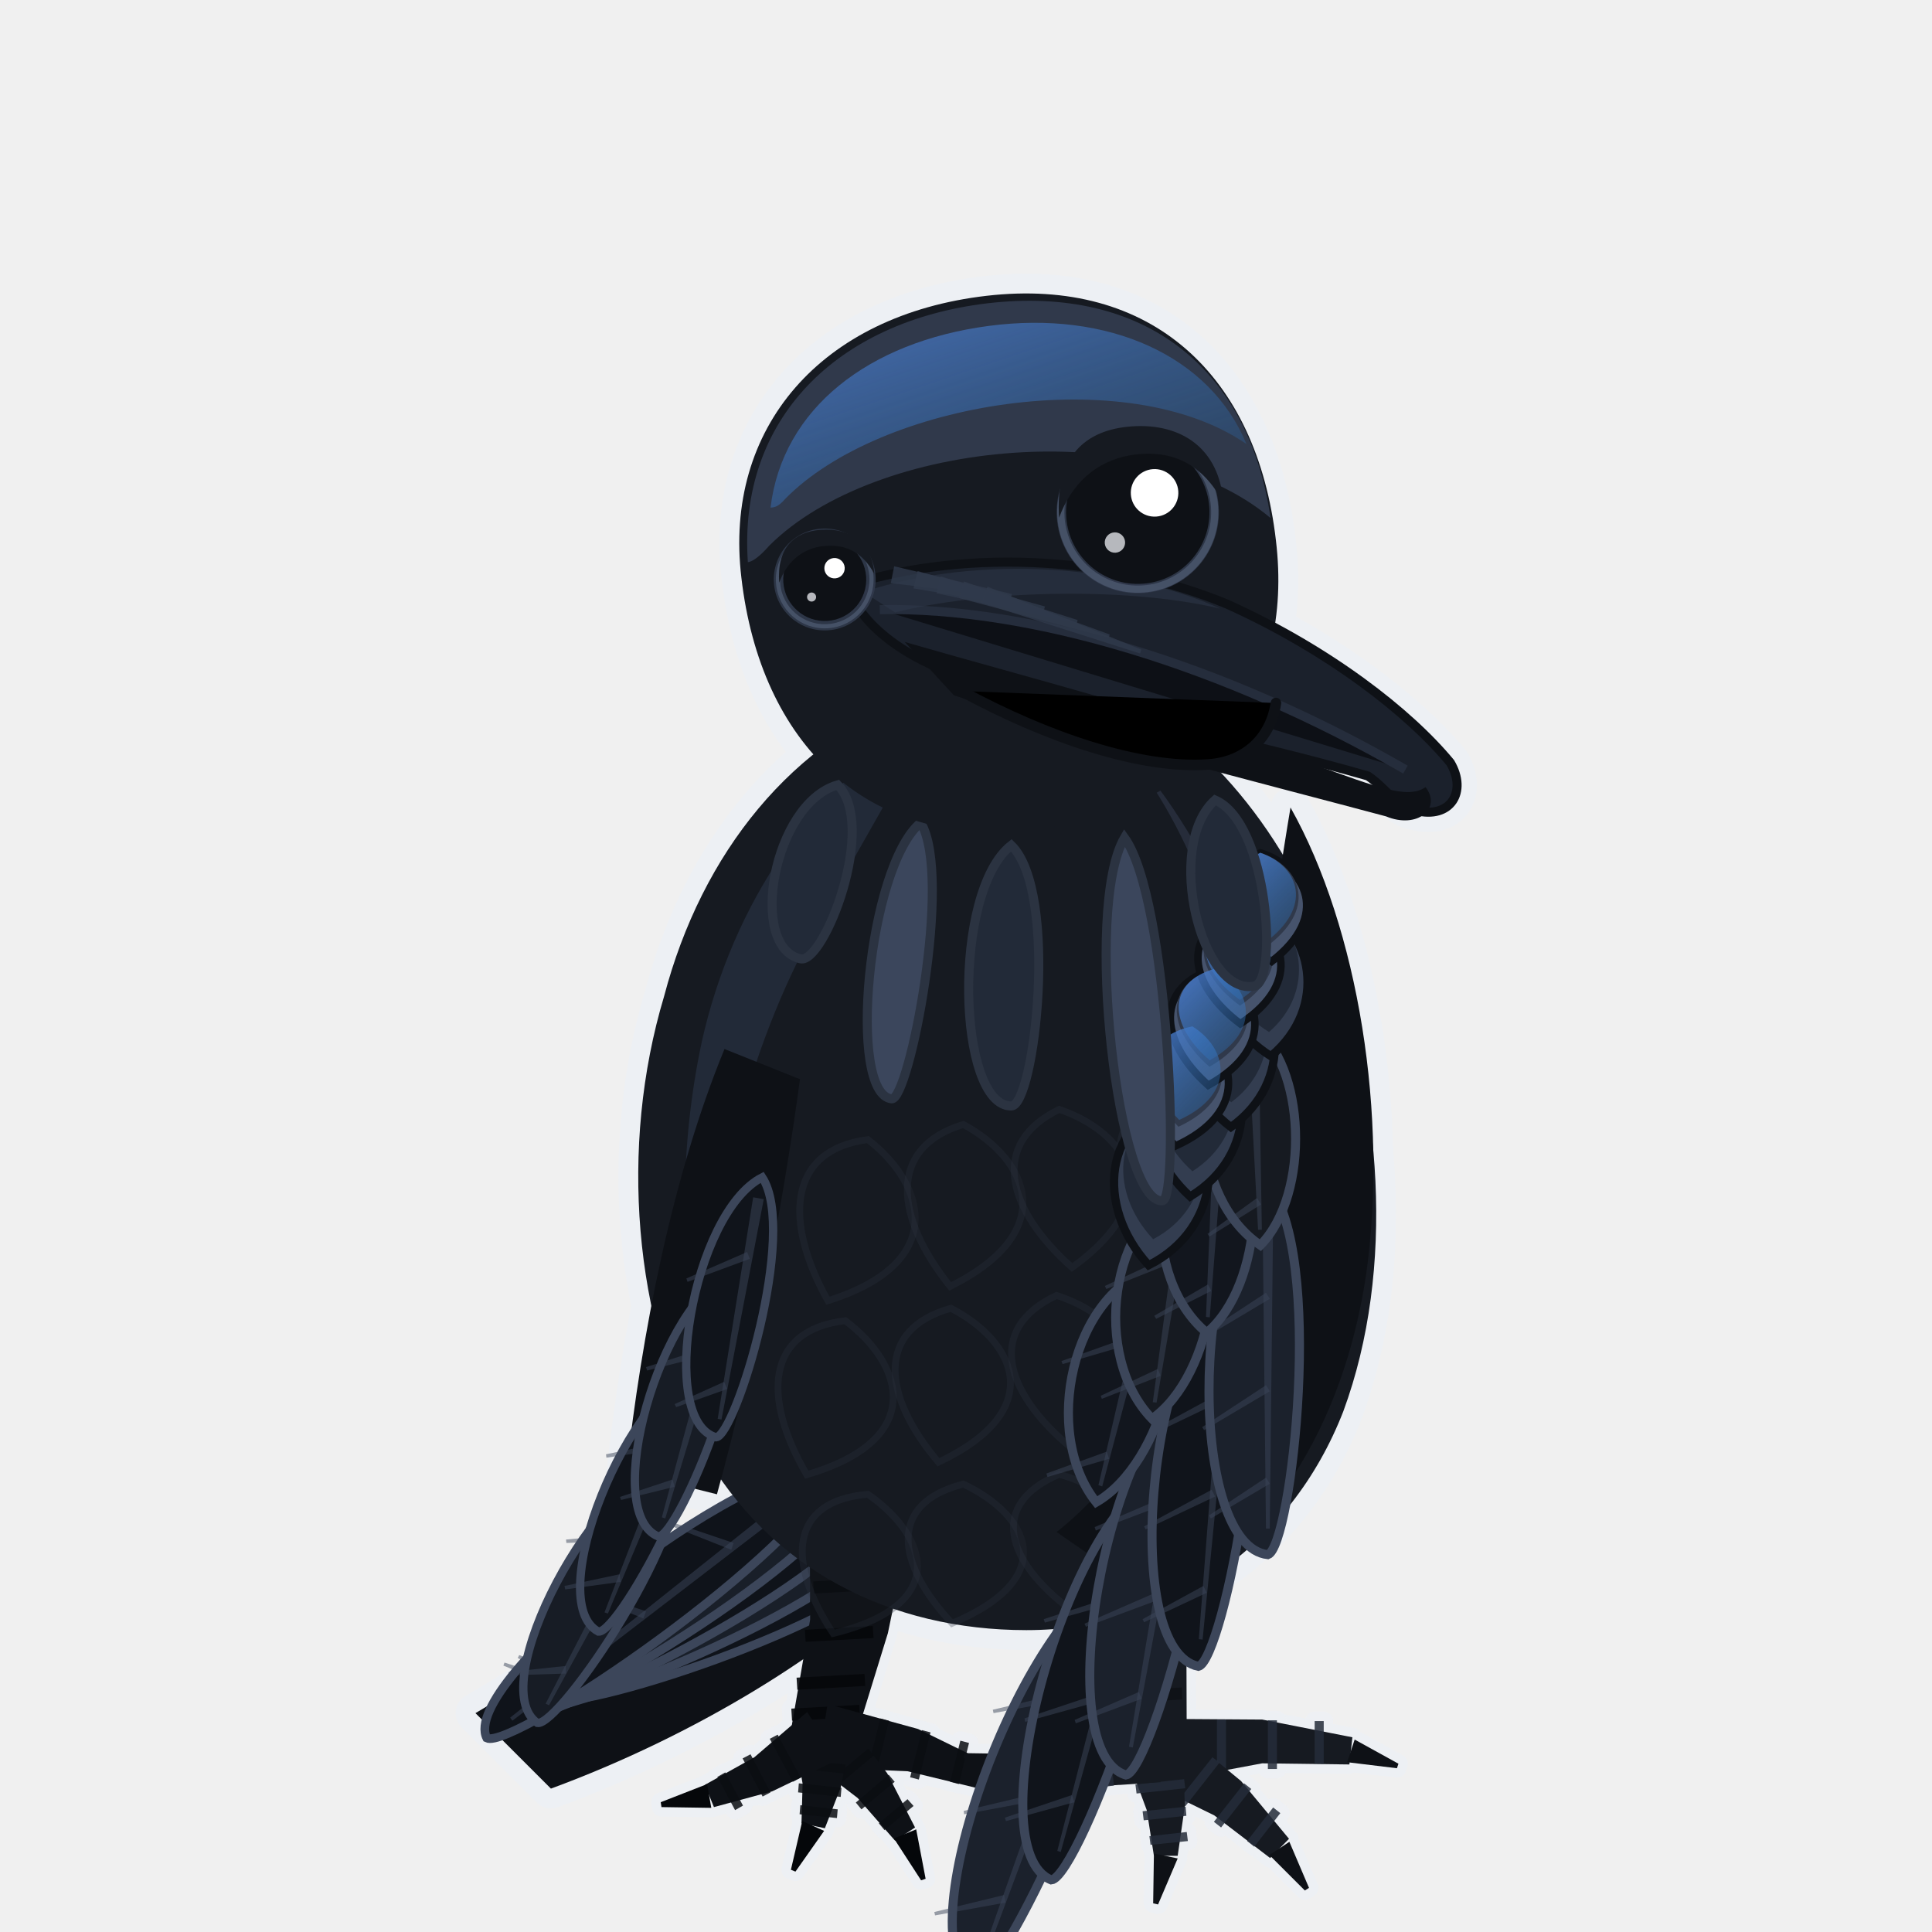
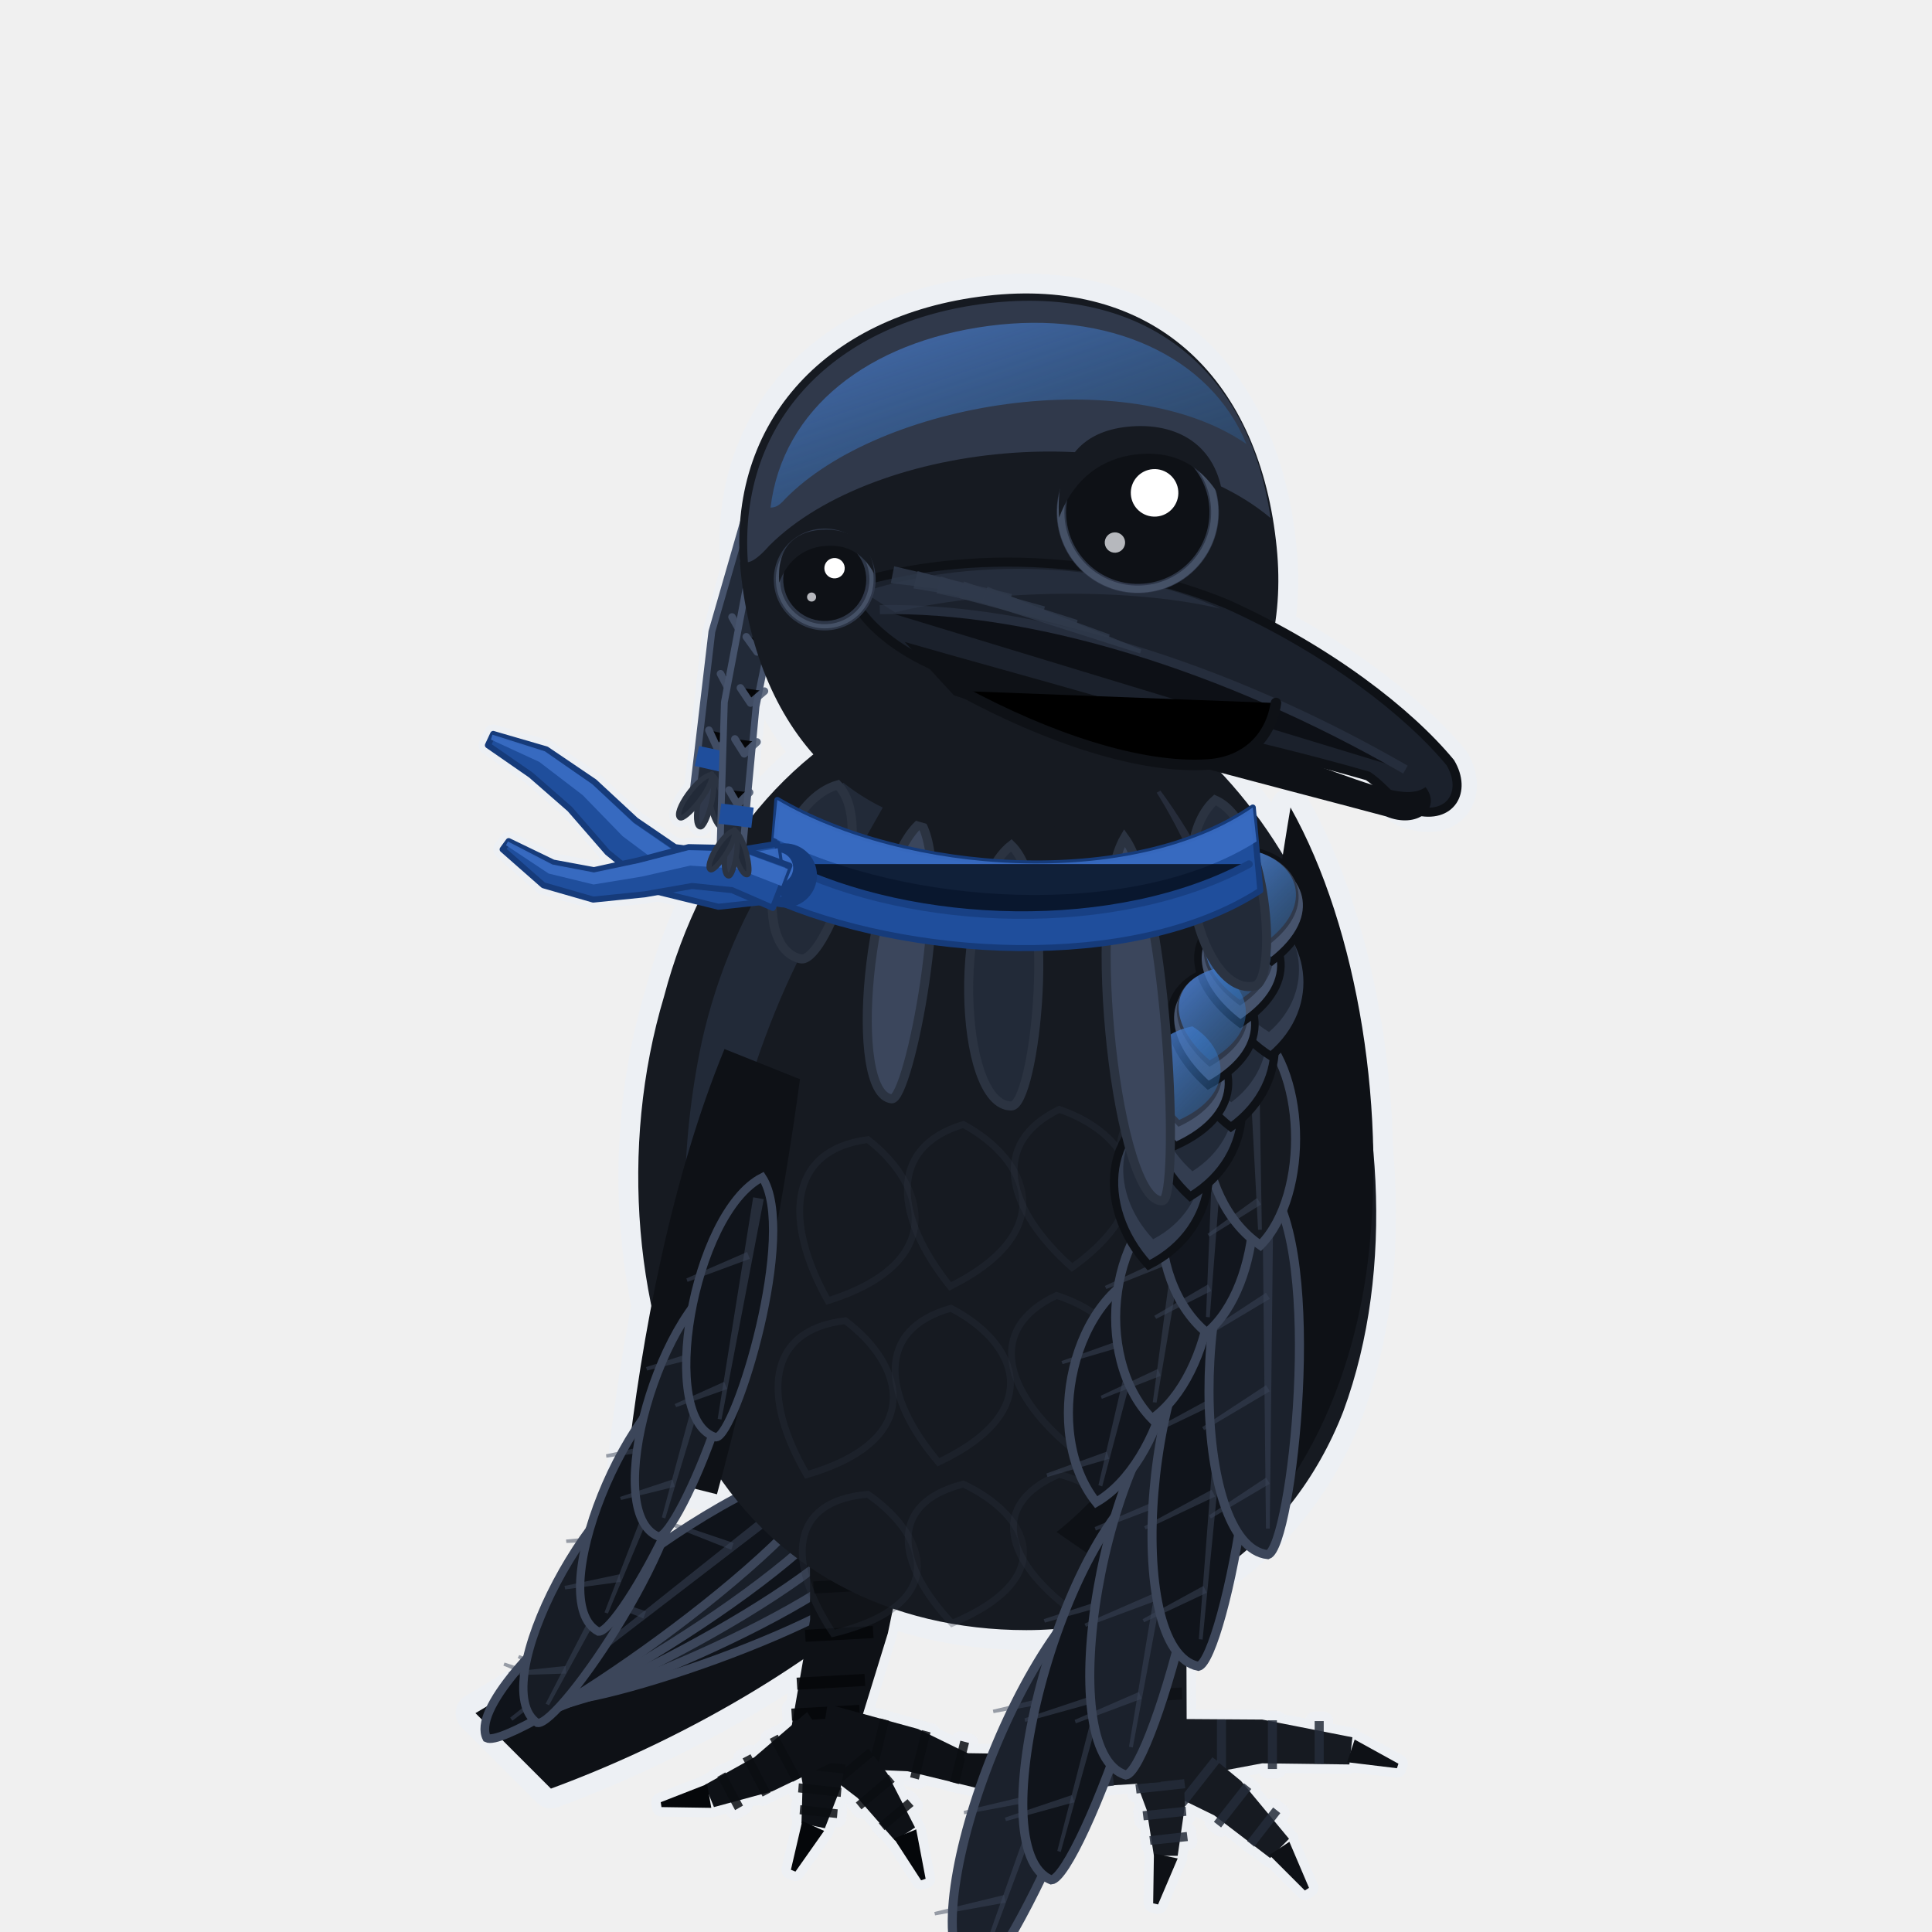
- <svg xmlns="http://www.w3.org/2000/svg" viewBox="0 0 512 512" width="512" height="512" class="mascot" role="img" aria-label="The raven turned toward the reader">
+ <svg xmlns="http://www.w3.org/2000/svg" viewBox="0 0 512 512" width="512" height="512" class="mascot" role="img" aria-label="Revali turned toward the reader">
  <defs>
    <linearGradient id="sheen" x1="0.1" y1="0" x2="0.85" y2="1">
      <stop offset="0" stop-color="#4C7FD3" />
      <stop offset="1" stop-color="#2A6FB5" stop-opacity="0.35" />
    </linearGradient>
  </defs>
  <style>
@media (prefers-reduced-motion:no-preference){
.mascot .m-body,.mascot .m-head,.mascot .m-eye,.mascot .m-wing,.mascot .m-tail,
.mascot .m-leg-lift,.mascot .m-prop,.mascot .m-zz,.mascot .m-bulb,
.mascot .m-chick,.mascot .m-layer,.mascot .m-tick,
.mascot .m-flap{transform-box:fill-box}
.mascot .m-body{transform-origin:256px 470px;animation:mascot-breathe 4.2s ease-in-out -1.1s infinite}
.mascot .m-head{transform-origin:300px 200px;animation:mascot-look 9s ease-in-out -3.4s infinite}
.mascot .m-eye{transform-origin:362px 150px;animation:mascot-blink 5.4s linear -2.3s infinite}
.mascot .m-tail{transform-origin:170px 356px;animation:mascot-tailset 11s ease-in-out -5s infinite}
.mascot .m-leg-lift{transform-origin:276px 392px;animation:mascot-foot 7.6s ease-in-out -4.6s infinite}
@keyframes mascot-breathe{0%,100%{transform:scaleY(1)}50%{transform:scaleY(1.013)}}
@keyframes mascot-look{0%,15%{transform:rotate(-1.9deg)}30%,44%{transform:rotate(.5deg)}
58%,80%{transform:rotate(2.2deg)}93%,100%{transform:rotate(-1.9deg)}}
@keyframes mascot-blink{0%,96.8%{transform:scaleY(1)}98.2%{transform:scaleY(.08)}99.6%,100%{transform:scaleY(1)}}
@keyframes mascot-sway{0%,100%{transform:rotate(-1.8deg)}50%{transform:rotate(1.8deg)}}
@keyframes mascot-tailset{0%,100%{transform:rotate(0)}50%{transform:rotate(1.4deg)}}
@keyframes mascot-foot{0%,40%{transform:rotate(0) translateY(0)}58%,72%{transform:rotate(-2.5deg) translateY(-5px)}90%,100%{transform:rotate(0) translateY(0)}}
.mascot.wave .m-wing{transform-origin:296px 240px;animation:mascot-wave-wing 1.2s ease-in-out 1 both}
.mascot.wave .m-head{animation:mascot-wave-head 1.2s cubic-bezier(.34,.09,.2,.98) 1 both}
@keyframes mascot-wave-wing{0%{transform:rotate(0)}22%{transform:rotate(-13deg)}52%{transform:rotate(9deg)}78%{transform:rotate(-6deg)}100%{transform:rotate(0)}}
@keyframes mascot-wave-front{0%{transform:rotate(0)}25%{transform:rotate(-4deg)}60%{transform:rotate(3deg)}100%{transform:rotate(0)}}
@keyframes mascot-wave-head{0%{transform:rotate(0)}18%{transform:rotate(-5deg)}46%{transform:rotate(4deg)}72%{transform:rotate(-3deg)}100%{transform:rotate(0)}}
.mascot .m-head{transform-origin:268px 214px}.mascot .m-eye{transform-origin:268px 148px}.mascot .m-tail{transform-origin:222px 400px}}
.mascot.still *{animation:none!important}
</style>
  <g class="m-body">
    <rect x="0" y="0" width="512" height="512" fill="none" />
    <g class="halo" fill="#EDF0F4" stroke="#EDF0F4" stroke-width="5" stroke-linejoin="round" stroke-linecap="round">
      <path d="M214.6 400.6L214.7 429.2L209.7 458L226.3 462L235.3 432.8L241.4 403.4Z" fill="#0E1116" />
      <path d="M215.7 422.3L233.7 421.3L233.5 418.1L215.5 419.1Z" fill="#05070A" opacity="0.9" />
      <path d="M213.5 435.1L231.5 434.1L231.3 430.9L213.3 431.9Z" fill="#05070A" opacity="0.9" />
      <path d="M211.3 447.8L229.3 446.8L229.1 443.6L211.1 444.6Z" fill="#05070A" opacity="0.9" />
      <path d="M209.9 456L227.9 455L227.7 451.8L209.7 452.8Z" fill="#05070A" opacity="0.9" />
      <path d="M216.7 468.4L240.5 469.4L259.5 474L261.9 467.3L243.3 458.2L219.3 451.6Z" fill="#0E1116" />
      <path d="M232.1 470.3L235.6 456L233.3 455.4L229.7 469.7Z" fill="#0A0D12" opacity="0.85" />
      <path d="M243.5 471.6L246.6 459.1L244.3 458.5L241.2 471Z" fill="#0A0D12" opacity="0.85" />
      <path d="M254.1 472.8L256.8 461.9L254.5 461.3L251.8 472.2Z" fill="#0A0D12" opacity="0.85" />
      <path d="M259 473.4L271.4 478.1L272.1 477L262.4 467.9Z" fill="#05070A" />
      <path d="M212.7 465.3L227.3 476.5L237.2 487.8L242.5 484.3L235.1 469.9L223.3 454.7Z" fill="#0E1116" />
      <path d="M221.7 473.5L231.6 465.2L230.1 463.4L220.1 471.7Z" fill="#0A0D12" opacity="0.85" />
      <path d="M228.3 479.5L237.1 472.2L235.5 470.3L226.8 477.7Z" fill="#0A0D12" opacity="0.85" />
      <path d="M234.4 485L242.1 478.6L240.5 476.8L232.9 483.2Z" fill="#0A0D12" opacity="0.85" />
      <path d="M236.9 487.2L244.1 498.3L245.3 497.9L242.8 484.8Z" fill="#05070A" />
      <path d="M210.5 459.9L212.7 472.7L212.4 483.2L218.6 484.5L222.8 473.7L225.5 460.1Z" fill="#0E1116" />
      <path d="M211 468.7L223.9 470L224.1 467.6L211.3 466.3Z" fill="#0A0D12" opacity="0.85" />
      <path d="M211.5 475L222.8 476.2L223 473.8L211.7 472.6Z" fill="#0A0D12" opacity="0.85" />
      <path d="M211.9 480.8L221.8 481.8L222 479.5L212.1 478.4Z" fill="#0A0D12" opacity="0.85" />
      <path d="M212.6 482.6L209.6 495.5L210.8 496L218.4 485.2Z" fill="#05070A" />
      <path d="M213.9 453.7L199.9 465.7L186.8 473L189.2 478.9L204.7 474.7L222.1 466.3Z" fill="#0E1116" />
      <path d="M204 460.8L210.1 472.2L212.2 471.1L206.1 459.7Z" fill="#0A0D12" opacity="0.85" />
      <path d="M196.8 466L202.1 476.1L204.2 475L198.9 464.9Z" fill="#0A0D12" opacity="0.85" />
      <path d="M190.1 470.9L194.8 479.7L196.9 478.5L192.2 469.7Z" fill="#0A0D12" opacity="0.85" />
      <path d="M187.4 472.8L175.1 477.6L175.3 478.9L188.5 479.1Z" fill="#05070A" />
      <path d="M284.8 406.6L293.6 435.4L297.5 464.6L314.5 463.4L314.4 432.6L311.2 401.4Z" fill="#161A21" />
      <path d="M291.8 425L309.8 424L309.6 420.8L291.6 421.8Z" fill="#0E1116" opacity="0.9" />
      <path d="M293.6 438.2L311.6 437.2L311.4 434L293.4 435Z" fill="#0E1116" opacity="0.9" />
      <path d="M295.3 451.4L313.3 450.4L313.2 447.2L295.2 448.2Z" fill="#0E1116" opacity="0.9" />
      <path d="M296.4 459.8L314.4 458.8L314.3 455.6L296.3 456.6Z" fill="#0E1116" opacity="0.9" />
      <path d="M306.7 472.5L334.5 467.3L357.6 467.6L358.4 460.4L334.5 455.7L305.3 455.5Z" fill="#161A21" />
      <path d="M324.9 470.4L324.9 455.7L322.5 455.7L322.5 470.4Z" fill="#242C3A" opacity="0.85" />
      <path d="M338.4 468.8L338.4 455.9L336 455.9L336 468.8Z" fill="#242C3A" opacity="0.85" />
      <path d="M350.8 467.4L350.8 456.1L348.4 456.1L348.4 467.4Z" fill="#242C3A" opacity="0.85" />
      <path d="M357 467L370.2 468.6L370.6 467.4L359 461Z" fill="#0E1116" />
      <path d="M301.4 471.1L321.8 481.1L336.6 492.4L341.6 487.3L328.9 472L310.6 456.9Z" fill="#161A21" />
      <path d="M314.1 478.7L323.2 467.1L321.3 465.7L312.2 477.2Z" fill="#242C3A" opacity="0.85" />
      <path d="M323.6 484.3L331.6 474.1L329.7 472.6L321.7 482.8Z" fill="#242C3A" opacity="0.85" />
      <path d="M332.4 489.4L339.3 480.5L337.4 479L330.5 487.9Z" fill="#242C3A" opacity="0.85" />
      <path d="M336.4 491.6L345.8 501L346.9 500.3L341.7 488.1Z" fill="#0E1116" />
      <path d="M298.6 465.4L303.9 479.7L305.8 491.8L312.1 491.8L314 478.6L313.4 462.6Z" fill="#161A21" />
      <path d="M301.2 475.3L314.1 473.9L313.8 471.5L300.9 472.9Z" fill="#242C3A" opacity="0.85" />
      <path d="M303.1 482.4L314.4 481.2L314.2 478.8L302.8 480Z" fill="#242C3A" opacity="0.85" />
      <path d="M304.9 488.9L314.8 487.9L314.5 485.5L304.6 486.6Z" fill="#242C3A" opacity="0.85" />
      <path d="M305.8 491.2L305.6 504.4L306.9 504.7L312.1 492.5Z" fill="#0E1116" />
      <path d="M304.4 455.7L284.9 462.2L268.2 464.4L268.2 471.5L286.1 473.7L307.6 472.3Z" fill="#161A21" />
      <path d="M291.3 458.8L292.8 473.5L295.2 473.2L293.7 458.6Z" fill="#242C3A" opacity="0.85" />
      <path d="M281.6 461.3L283 474.1L285.3 473.9L284 461Z" fill="#242C3A" opacity="0.85" />
      <path d="M272.7 463.5L273.9 474.7L276.3 474.5L275.1 463.3Z" fill="#242C3A" opacity="0.85" />
      <path d="M268.9 464.8L255.6 464.6L255.4 465.9L267.5 471.1Z" fill="#0E1116" />
+       <path d="M206 223.6L190.7 226.1L178.9 224.5L168.5 217.4L157.5 207.2L144.8 198.6L130.7 194.5L129.3 197.5L140.7 205.4L151 214.4L161 225.9L173.7 236.2L190.4 240.3L208 238.4Z" />
+       <path d="M209.2 229.4L196.5 224.8L182.5 224.5L169.2 228L157.4 230.6L146.6 228.6L134.8 222.9L133.2 225.1L144 234.6L157.2 238.4L170.9 237L183.4 234.8L194 235.9L204.8 240.6Z" />
+       <g transform="rotate(-4 300 200)">
+         <path d="M207.1 116.2L191.2 159.7L182.6 205.2L189.4 206.8L200.7 162.5L216.9 119.8Z" />
+         <path d="M188.5 197.5C186 200.4 188.1 211.9 190.4 211.6C191.9 211.4 191.4 199.7 188.5 197.5Z" />
+         <path d="M188.5 197.5C185.1 199.2 182.3 210.5 184.5 211.1C186 211.6 190.2 200.7 188.5 197.5Z" />
+         <path d="M188.5 197.5C184.7 197.6 177.5 206.8 179.3 208.3C180.5 209.3 188.8 201.1 188.5 197.5Z" />
+         <path d="M203.7 138.8L193.2 178.6L189.1 219.6L194.9 220.4L201.5 180.3L212.3 141.2Z" />
+         <path d="M193.5 212.7C191.6 215.4 194.2 225 196.1 224.6C197.4 224.3 196.1 214.4 193.5 212.7Z" />
+         <path d="M193.5 212.7C190.6 214.4 189.1 224.2 191.1 224.6C192.4 224.9 195.2 215.3 193.5 212.7Z" />
+         <path d="M193.5 212.7C190.2 213.1 184.8 221.5 186.4 222.6C187.5 223.4 194 215.8 193.5 212.7Z" />
+       </g>
    </g>
    <g class="halo" fill="#EDF0F4" stroke="#EDF0F4" stroke-width="10.5" stroke-linejoin="round" stroke-linecap="round">
      <path d="M228 384C200 406 160 434 126 454L146 474C184 460 220 438 242 416Z" />
      <path d="M244 184C210 196 186 226 176 264C164 304 168 350 186 384C204 416 236 432 272 432C310 432 342 410 356 374C370 336 366 290 352 252C340 218 316 192 292 182Z" />
      <path d="M342 214C360 246 368 296 362 338C356 378 336 410 306 424L280 406C308 384 328 338 332 292C336 250 340 226 342 214Z" />
      <path d="M192 278C178 312 170 354 166 390L190 396C200 360 208 316 212 286Z" />
      <g transform="rotate(-4 300 200)">
        <path d="M200 146C198 106 226 78 270 76C314 74 340 102 342 146C344 186 320 216 272 218C228 220 202 190 200 146Z" />
        <path d="M228 150C262 142 300 148 328 162C354 176 374 194 384 208C388 216 383 223 374 220C369 219 367 214 362 210C332 199 292 188 264 179C242 172 230 160 228 150Z" />
      </g>
      <path d="M222 208C204.8 213 198.2 251.1 212.2 254.1C218.3 255.4 232.7 218.9 222 208Z" />
      <path d="M244 218C229.9 229.8 224.5 290 236.3 291.2C240.9 291.7 252.6 232.2 244 218Z" />
      <path d="M268 224C252.2 236.4 253.7 293.1 268 293.1C274.2 293.1 280.7 236.4 268 224Z" />
      <path d="M298 222C287.1 240.7 296.3 319.4 308.1 318.2C312.7 317.7 309.8 238.3 298 222Z" />
      <path d="M322 212C308.4 224.2 318.5 264.3 332.5 261.3C338.6 260 336.3 218.2 322 212Z" />
    </g>
    <g class="m-tail">
      <rect x="0" y="0" width="512" height="512" fill="none" />
      <path d="M228 384C200 406 160 434 126 454L146 474C184 460 220 438 242 416Z" fill="#0E1116" />
      <path d="M240 412C216.9 403.9 142.2 435 145.4 450.2C150.3 454.9 227.6 430.3 240 412Z" fill="#0F131A" stroke="#3C465A" stroke-width="2.3" />
      <path d="M231.9 413.8L151.9 447.1L152.2 448L233 416.4Z" fill="#3C465A" opacity="0.5" />
      <path d="M212.2 422.7L197.8 412.9L197.3 413.6L211 424.3Z" fill="#3C465A" opacity="0.5" />
      <path d="M188.6 432.2L175.5 423.4L175 424.1L187.4 433.8Z" fill="#3C465A" opacity="0.5" />
      <path d="M164.9 441.8L153.2 433.9L152.7 434.6L163.8 443.4Z" fill="#3C465A" opacity="0.5" />
      <path d="M235.5 406C211.1 399.6 136 437.3 140.2 452.5C145.6 456.9 223.8 425.6 235.5 406Z" fill="#191F29" stroke="#3C465A" stroke-width="2.3" />
      <path d="M227.3 408.5L146.7 448.8L147.1 449.7L228.5 411Z" fill="#3C465A" opacity="0.5" />
      <path d="M207.4 419.1L192.2 410.2L191.7 411L206.4 420.8Z" fill="#3C465A" opacity="0.5" />
      <path d="M183.6 430.7L169.8 422.7L169.3 423.5L182.6 432.4Z" fill="#3C465A" opacity="0.5" />
      <path d="M159.8 442.3L147.4 435.2L146.9 436L158.8 444Z" fill="#3C465A" opacity="0.5" />
      <path d="M231 400C205.5 395.4 130.5 439.9 135.7 455C141.5 459.1 220.2 420.9 231 400Z" fill="#0F131A" stroke="#3C465A" stroke-width="2.3" />
      <path d="M222.7 403.2L142.2 450.7L142.7 451.6L224.1 405.6Z" fill="#3C465A" opacity="0.5" />
      <path d="M202.9 415.6L186.8 407.7L186.4 408.5L202 417.4Z" fill="#3C465A" opacity="0.5" />
      <path d="M179.1 429.4L164.5 422.2L164.1 423L178.1 431.1Z" fill="#3C465A" opacity="0.5" />
      <path d="M155.3 443.1L142.2 436.8L141.7 437.6L154.3 444.9Z" fill="#3C465A" opacity="0.5" />
      <path d="M226.5 394C200 391.4 125.6 442.8 132 457.7C138.2 461.5 216.7 416.2 226.5 394Z" fill="#191F29" stroke="#3C465A" stroke-width="2.3" />
      <path d="M218.2 397.9L138.3 452.9L138.9 453.7L219.7 400.3Z" fill="#3C465A" opacity="0.5" />
      <path d="M198.6 412.2L181.7 405.3L181.3 406.1L197.7 414Z" fill="#3C465A" opacity="0.5" />
      <path d="M174.9 428.1L159.6 421.9L159.3 422.8L174.1 430Z" fill="#3C465A" opacity="0.5" />
      <path d="M151.3 444.1L137.6 438.6L137.2 439.4L150.5 445.9Z" fill="#3C465A" opacity="0.5" />
      <path d="M222 388C194.7 387.5 121.6 446 129 460.6C135.7 464 213.4 411.5 222 388Z" fill="#0F131A" stroke="#3C465A" stroke-width="2.3" />
      <path d="M213.7 392.7L135.2 455.2L135.8 456L215.4 394.9Z" fill="#3C465A" opacity="0.5" />
      <path d="M194.4 408.9L176.9 403L176.6 403.9L193.8 410.7Z" fill="#3C465A" opacity="0.5" />
      <path d="M171.2 427L155.3 421.8L155 422.7L170.5 428.9Z" fill="#3C465A" opacity="0.5" />
      <path d="M148 445.2L133.7 440.6L133.4 441.4L147.3 447.1Z" fill="#3C465A" opacity="0.5" />
    </g>
    <path d="M214.6 400.6L214.7 429.2L209.7 458L226.3 462L235.3 432.8L241.4 403.4Z" fill="#0E1116" />
    <path d="M215.7 422.3L233.7 421.3L233.5 418.1L215.5 419.1Z" fill="#05070A" opacity="0.9" />
    <path d="M213.5 435.1L231.5 434.1L231.3 430.9L213.3 431.9Z" fill="#05070A" opacity="0.9" />
    <path d="M211.3 447.8L229.3 446.8L229.1 443.6L211.1 444.6Z" fill="#05070A" opacity="0.9" />
    <path d="M209.9 456L227.9 455L227.7 451.8L209.7 452.8Z" fill="#05070A" opacity="0.9" />
    <path d="M216.7 468.4L240.5 469.4L259.5 474L261.9 467.3L243.3 458.2L219.3 451.6Z" fill="#0E1116" />
    <path d="M232.1 470.3L235.6 456L233.3 455.4L229.7 469.7Z" fill="#0A0D12" opacity="0.85" />
    <path d="M243.5 471.6L246.6 459.1L244.3 458.5L241.2 471Z" fill="#0A0D12" opacity="0.85" />
    <path d="M254.1 472.8L256.8 461.9L254.5 461.3L251.8 472.2Z" fill="#0A0D12" opacity="0.85" />
    <path d="M259 473.4L271.4 478.1L272.1 477L262.4 467.9Z" fill="#05070A" />
    <path d="M212.7 465.3L227.3 476.5L237.2 487.8L242.5 484.3L235.1 469.9L223.3 454.7Z" fill="#0E1116" />
    <path d="M221.7 473.5L231.6 465.2L230.1 463.4L220.1 471.7Z" fill="#0A0D12" opacity="0.85" />
    <path d="M228.3 479.5L237.1 472.2L235.5 470.3L226.8 477.7Z" fill="#0A0D12" opacity="0.85" />
    <path d="M234.4 485L242.1 478.6L240.5 476.8L232.9 483.2Z" fill="#0A0D12" opacity="0.85" />
    <path d="M236.9 487.2L244.1 498.3L245.3 497.9L242.8 484.8Z" fill="#05070A" />
    <path d="M210.5 459.9L212.7 472.7L212.4 483.2L218.6 484.5L222.8 473.7L225.5 460.1Z" fill="#0E1116" />
    <path d="M211 468.7L223.9 470L224.1 467.6L211.3 466.3Z" fill="#0A0D12" opacity="0.85" />
    <path d="M211.5 475L222.8 476.2L223 473.8L211.7 472.6Z" fill="#0A0D12" opacity="0.85" />
    <path d="M211.9 480.8L221.8 481.8L222 479.5L212.1 478.4Z" fill="#0A0D12" opacity="0.85" />
    <path d="M212.6 482.6L209.6 495.5L210.8 496L218.4 485.2Z" fill="#05070A" />
    <path d="M213.9 453.7L199.9 465.7L186.8 473L189.2 478.9L204.7 474.7L222.1 466.3Z" fill="#0E1116" />
    <path d="M204 460.8L210.1 472.2L212.2 471.1L206.1 459.7Z" fill="#0A0D12" opacity="0.85" />
    <path d="M196.8 466L202.1 476.1L204.2 475L198.9 464.9Z" fill="#0A0D12" opacity="0.85" />
    <path d="M190.1 470.9L194.8 479.7L196.9 478.5L192.2 469.7Z" fill="#0A0D12" opacity="0.85" />
    <path d="M187.4 472.8L175.1 477.6L175.3 478.9L188.5 479.1Z" fill="#05070A" />
    <path d="M284.8 406.6L293.6 435.4L297.5 464.6L314.5 463.4L314.4 432.6L311.2 401.4Z" fill="#161A21" />
    <path d="M291.8 425L309.8 424L309.6 420.8L291.6 421.8Z" fill="#0E1116" opacity="0.9" />
    <path d="M293.6 438.2L311.6 437.2L311.4 434L293.4 435Z" fill="#0E1116" opacity="0.9" />
    <path d="M295.3 451.4L313.3 450.4L313.2 447.2L295.2 448.2Z" fill="#0E1116" opacity="0.9" />
    <path d="M296.4 459.8L314.4 458.8L314.3 455.6L296.3 456.6Z" fill="#0E1116" opacity="0.9" />
    <path d="M306.7 472.5L334.5 467.3L357.6 467.6L358.4 460.4L334.5 455.7L305.3 455.5Z" fill="#161A21" />
    <path d="M324.9 470.4L324.9 455.7L322.5 455.7L322.5 470.4Z" fill="#242C3A" opacity="0.85" />
    <path d="M338.4 468.8L338.4 455.9L336 455.9L336 468.8Z" fill="#242C3A" opacity="0.85" />
    <path d="M350.8 467.4L350.8 456.1L348.4 456.1L348.4 467.4Z" fill="#242C3A" opacity="0.85" />
    <path d="M357 467L370.2 468.6L370.6 467.4L359 461Z" fill="#0E1116" />
    <path d="M301.4 471.1L321.8 481.1L336.6 492.4L341.6 487.3L328.9 472L310.6 456.9Z" fill="#161A21" />
    <path d="M314.1 478.7L323.2 467.1L321.3 465.7L312.2 477.2Z" fill="#242C3A" opacity="0.85" />
    <path d="M323.6 484.3L331.6 474.1L329.7 472.6L321.7 482.8Z" fill="#242C3A" opacity="0.85" />
    <path d="M332.4 489.4L339.3 480.5L337.4 479L330.5 487.9Z" fill="#242C3A" opacity="0.85" />
    <path d="M336.4 491.6L345.8 501L346.9 500.3L341.7 488.1Z" fill="#0E1116" />
    <path d="M298.6 465.4L303.9 479.7L305.8 491.8L312.1 491.8L314 478.6L313.4 462.6Z" fill="#161A21" />
    <path d="M301.2 475.3L314.1 473.9L313.8 471.5L300.9 472.9Z" fill="#242C3A" opacity="0.85" />
    <path d="M303.1 482.4L314.4 481.2L314.2 478.8L302.8 480Z" fill="#242C3A" opacity="0.85" />
    <path d="M304.9 488.9L314.8 487.9L314.5 485.5L304.6 486.6Z" fill="#242C3A" opacity="0.85" />
    <path d="M305.8 491.2L305.6 504.4L306.9 504.7L312.1 492.5Z" fill="#0E1116" />
    <path d="M304.4 455.7L284.9 462.2L268.2 464.4L268.2 471.5L286.1 473.7L307.6 472.3Z" fill="#161A21" />
    <path d="M291.3 458.8L292.8 473.5L295.2 473.2L293.7 458.6Z" fill="#242C3A" opacity="0.85" />
    <path d="M281.6 461.3L283 474.1L285.3 473.9L284 461Z" fill="#242C3A" opacity="0.85" />
    <path d="M272.7 463.5L273.9 474.7L276.3 474.5L275.1 463.3Z" fill="#242C3A" opacity="0.85" />
    <path d="M268.9 464.8L255.6 464.6L255.4 465.9L267.5 471.1Z" fill="#0E1116" />
    <path d="M244 184C210 196 186 226 176 264C164 304 168 350 186 384C204 416 236 432 272 432C310 432 342 410 356 374C370 336 366 290 352 252C340 218 316 192 292 182Z" fill="#161A21" />
    <path d="M246 192C216 206 194 240 186 276C180 304 180 334 186 358C188 320 198 278 216 246C228 224 240 204 246 192Z" fill="#222A38" />
    <path d="M296 196C320 220 338 262 342 306C346 348 340 384 322 406C332 374 336 334 332 294C328 250 314 216 296 196Z" fill="#30394B" opacity="0.6" />
    <path d="M230 302C208.7 304.8 207.7 323.8 219.4 344.7C251.3 334.7 245.5 314 230 302Z" fill="#161A21" stroke="#2B3341" stroke-width="1.8" opacity="0.3" />
    <path d="M255.3 298C235.1 304.1 237.1 322.6 251.8 340.9C281.3 326.2 272.3 307.2 255.3 298Z" fill="#161A21" stroke="#2B3341" stroke-width="1.8" opacity="0.3" />
    <path d="M280.7 294C262 303.1 266.9 320.6 284.1 335.9C310.3 317 298.6 300.1 280.7 294Z" fill="#161A21" stroke="#2B3341" stroke-width="1.8" opacity="0.3" />
    <path d="M306 290C289.3 301.8 296.9 317.8 315.9 329.8C338.4 307.5 324.4 293 306 290Z" fill="#161A21" stroke="#2B3341" stroke-width="1.8" opacity="0.3" />
    <path d="M224 350C202.8 352.5 202 370.6 213.8 390.8C245.6 381.5 239.6 361.7 224 350Z" fill="#161A21" stroke="#2B3341" stroke-width="1.8" opacity="0.3" />
    <path d="M252 346.7C231.8 352.4 233.9 370 248.7 387.5C278 373.6 269 355.5 252 346.7Z" fill="#161A21" stroke="#2B3341" stroke-width="1.8" opacity="0.3" />
    <path d="M280 343.3C261.3 352.1 266.2 368.7 283.3 383.2C309.5 365.2 297.9 349.1 280 343.3Z" fill="#161A21" stroke="#2B3341" stroke-width="1.8" opacity="0.3" />
    <path d="M308 340C291.3 351.4 298.6 366.6 317.4 377.8C340.1 356.3 326.3 342.7 308 340Z" fill="#161A21" stroke="#2B3341" stroke-width="1.8" opacity="0.3" />
    <path d="M230 396C208.9 397.8 208.5 414.3 220.8 432.9C252.2 425.2 245.8 407 230 396Z" fill="#161A21" stroke="#2B3341" stroke-width="1.8" opacity="0.3" />
    <path d="M255.3 393.3C235.2 398.4 237.4 414.3 252.3 430.2C281.5 417.9 272.4 401.4 255.3 393.3Z" fill="#161A21" stroke="#2B3341" stroke-width="1.8" opacity="0.3" />
    <path d="M280.7 390.7C261.9 398.7 266.6 413.6 283.6 426.5C310 410.1 298.5 395.7 280.7 390.7Z" fill="#161A21" stroke="#2B3341" stroke-width="1.8" opacity="0.3" />
    <path d="M306 388C289.1 398.7 296 412.3 314.5 422C337.5 401.9 324.1 390 306 388Z" fill="#161A21" stroke="#2B3341" stroke-width="1.8" opacity="0.3" />
    <g class="m-wing">
      <rect x="0" y="0" width="512" height="512" fill="none" />
      <path d="M192 278C178 312 170 354 166 390L190 396C200 360 208 316 212 286Z" fill="#0E1116" />
      <path d="M180 386C157.7 390.5 128.2 447 142.4 456.6C148.2 457.7 184.5 404.7 180 386Z" fill="#171C25" stroke="#3C465A" stroke-width="2.2" />
      <path d="M175.8 391L144.6 451.5L145.5 451.9L178.2 392.3Z" fill="#3C465A" opacity="0.5" />
      <path d="M168.7 406.2L150 408L150.1 408.9L168.8 408.2Z" fill="#3C465A" opacity="0.5" />
      <path d="M149.9 441.5L134.8 443.1L134.8 444L150 443.5Z" fill="#3C465A" opacity="0.5" />
      <path d="M187.3 361.3C166.2 367.7 143.6 424.5 158.6 432.4C164.3 432.8 193.8 378.8 187.3 361.3Z" fill="#10141B" stroke="#3C465A" stroke-width="2.2" />
      <path d="M183.7 366.5L160.2 427.3L161.1 427.6L186.3 367.5Z" fill="#3C465A" opacity="0.5" />
      <path d="M178.5 381.7L160.6 385.4L160.7 386.3L178.9 383.6Z" fill="#3C465A" opacity="0.5" />
      <path d="M164.2 417.2L149.6 420.3L149.8 421.2L164.5 419.2Z" fill="#3C465A" opacity="0.5" />
      <path d="M194.7 336.7C174.8 344.7 159 401 174.5 407.2C179.9 407 202.8 352.7 194.7 336.7Z" fill="#171C25" stroke="#3C465A" stroke-width="2.2" />
      <path d="M191.7 341.9L175.4 402.1L176.3 402.4L194.4 342.7Z" fill="#3C465A" opacity="0.5" />
      <path d="M188.3 356.9L171.2 362.3L171.5 363.2L188.9 358.8Z" fill="#3C465A" opacity="0.5" />
      <path d="M178.2 392.1L164.3 396.7L164.6 397.5L178.8 394Z" fill="#3C465A" opacity="0.5" />
      <path d="M202 312C183.5 321.5 174.1 376.6 189.8 380.9C195 380.3 211.5 326.5 202 312Z" fill="#10141B" stroke="#3C465A" stroke-width="2.2" />
      <path d="M199.6 317.3L190.2 376L191.2 376.2L202.4 317.8Z" fill="#3C465A" opacity="0.5" />
      <path d="M198 331.8L181.9 338.8L182.2 339.7L198.7 333.6Z" fill="#3C465A" opacity="0.5" />
      <path d="M191.9 366.2L178.8 372.1L179.2 372.9L192.7 368.1Z" fill="#3C465A" opacity="0.5" />
      <path d="M342 214C360 246 368 296 362 338C356 378 336 410 306 424L280 406C308 384 328 338 332 292C336 250 340 226 342 214Z" fill="#0E1116" />
      <path d="M298 416C270.2 428.1 239.1 515.2 258.3 525C265.8 524.9 305.9 441.1 298 416Z" fill="#1B212C" stroke="#3C465A" stroke-width="2.4" />
      <path d="M293.5 424.2L260.6 517.2L261.6 517.5L296.1 425.2Z" fill="#3C465A" opacity="0.5" />
      <path d="M285.9 447.7L263.1 453.1L263.3 454L286.3 449.7Z" fill="#3C465A" opacity="0.5" />
      <path d="M276 475L255.4 479.9L255.5 480.8L276.4 476.9Z" fill="#3C465A" opacity="0.5" />
      <path d="M266.1 502.2L247.6 506.7L247.8 507.6L266.5 504.2Z" fill="#3C465A" opacity="0.5" />
      <path d="M307.5 390.5C281.3 404.3 258.8 490.3 278.6 498.2C285.9 497.6 317.5 414 307.5 390.5Z" fill="#10141B" stroke="#3C465A" stroke-width="2.4" />
      <path d="M303.8 398.8L280.2 490.5L281.1 490.8L306.5 399.5Z" fill="#3C465A" opacity="0.5" />
      <path d="M298.6 421.9L276.6 429.1L276.9 430L299.1 423.8Z" fill="#3C465A" opacity="0.5" />
      <path d="M291.3 448.8L271.5 455.4L271.7 456.3L291.9 450.7Z" fill="#3C465A" opacity="0.5" />
      <path d="M284.1 475.7L266.3 481.7L266.6 482.6L284.7 477.6Z" fill="#3C465A" opacity="0.5" />
      <path d="M317 365C292.5 380.2 278.2 464.4 298.4 470.4C305.4 469.2 329 386.7 317 365Z" fill="#1B212C" stroke="#3C465A" stroke-width="2.4" />
      <path d="M314.1 373.2L299.2 462.9L300.2 463.1L316.9 373.7Z" fill="#3C465A" opacity="0.5" />
      <path d="M311.1 395.7L290.1 404.7L290.4 405.6L311.8 397.5Z" fill="#3C465A" opacity="0.5" />
      <path d="M306.4 422L287.4 430.3L287.8 431.1L307.2 423.9Z" fill="#3C465A" opacity="0.5" />
      <path d="M301.8 448.4L284.8 455.8L285.1 456.7L302.5 450.2Z" fill="#3C465A" opacity="0.5" />
      <path d="M326.5 339.5C303.7 356 297.1 437.5 317.6 441.6C324.3 439.9 340.2 359.2 326.5 339.5Z" fill="#10141B" stroke="#3C465A" stroke-width="2.4" />
      <path d="M324.4 347.5L317.7 434.4L318.7 434.5L327.2 347.8Z" fill="#3C465A" opacity="0.5" />
      <path d="M323.4 369.2L303.5 380L303.9 380.8L324.3 371Z" fill="#3C465A" opacity="0.5" />
      <path d="M321.1 394.8L303.2 404.5L303.6 405.3L322 396.6Z" fill="#3C465A" opacity="0.5" />
      <path d="M318.9 420.3L302.8 429.1L303.2 429.9L319.8 422.1Z" fill="#3C465A" opacity="0.5" />
      <path d="M336 314C315 331.6 315.4 409.8 336 412C342.4 409.8 351.1 331.6 336 314Z" fill="#1B212C" stroke="#3C465A" stroke-width="2.4" />
      <path d="M334.6 321.8L335.5 405.1L336.5 405.1L337.4 321.8Z" fill="#3C465A" opacity="0.5" />
      <path d="M335.5 342.6L316.9 354.8L317.4 355.6L336.5 344.2Z" fill="#3C465A" opacity="0.5" />
      <path d="M335.5 367.1L318.6 378.2L319.1 379L336.5 368.7Z" fill="#3C465A" opacity="0.5" />
      <path d="M335.5 391.6L320.4 401.6L320.9 402.4L336.5 393.2Z" fill="#3C465A" opacity="0.5" />
      <path d="M306 336C284.2 342.4 275.8 379.6 290.5 398.1C308.5 387.7 317.4 350.7 306 336Z" fill="#12161E" stroke="#3C465A" stroke-width="2.4" />
      <path d="M303.4 340.6L291.1 393.6L292.1 393.9L306.1 341.3Z" fill="#3C465A" opacity="0.5" />
      <path d="M301 353.7L281.3 360.7L281.6 361.5L301.7 355.6Z" fill="#3C465A" opacity="0.5" />
      <path d="M293.3 384.7L277.3 390.5L277.6 391.4L293.9 386.6Z" fill="#3C465A" opacity="0.5" />
      <path d="M314.7 314.7C293.9 322.8 289.2 359.4 305.3 376C321.8 364.4 327.1 327.9 314.7 314.7Z" fill="#161A21" stroke="#3C465A" stroke-width="2.4" />
      <path d="M312.5 319.4L305.5 371.6L306.5 371.7L315.3 319.8Z" fill="#3C465A" opacity="0.5" />
      <path d="M311.5 332.1L292.8 340.8L293.2 341.6L312.3 334Z" fill="#3C465A" opacity="0.5" />
      <path d="M306.8 362.8L291.7 369.9L292 370.7L307.6 364.6Z" fill="#3C465A" opacity="0.5" />
      <path d="M323.3 293.3C303.8 303 302.4 338.7 319.8 353.2C334.8 340.6 336.7 304.9 323.3 293.3Z" fill="#12161E" stroke="#3C465A" stroke-width="2.4" />
      <path d="M321.7 298L319.6 349L320.6 349.1L324.5 298.2Z" fill="#3C465A" opacity="0.5" />
      <path d="M321.8 310.4L304.4 320.6L304.8 321.4L322.8 312.2Z" fill="#3C465A" opacity="0.5" />
      <path d="M320.1 340.4L305.9 348.7L306.4 349.5L321 342.1Z" fill="#3C465A" opacity="0.5" />
      <path d="M332 272C313.8 283.1 315.6 317.5 334 330C347.4 316.4 346.1 282 332 272Z" fill="#161A21" stroke="#3C465A" stroke-width="2.4" />
      <path d="M330.8 276.7L333.4 325.9L334.4 325.9L333.6 276.6Z" fill="#3C465A" opacity="0.5" />
      <path d="M332 288.6L315.9 300.1L316.4 300.8L333.2 290.2Z" fill="#3C465A" opacity="0.5" />
      <path d="M333.1 317.5L320 327L320.5 327.7L334.2 319.2Z" fill="#3C465A" opacity="0.5" />
      <path d="M312 292C292.7 296.6 289.9 319.5 304.4 335.3C323.9 325.5 324.5 302.2 312 292Z" fill="#333D50" stroke="#0E1116" stroke-width="2.2" />
      <path d="M312 292C295.6 295.9 293 315 305.6 328.4C321.5 320.1 322.3 300.6 312 292Z" fill="#222A38" />
      <path d="M319.3 274.7C300.8 280.7 300 303 315.4 317.1C333.6 306.1 332.4 283.6 319.3 274.7Z" fill="#333D50" stroke="#0E1116" stroke-width="2.2" />
      <path d="M319.3 274.7C303.6 279.7 302.6 298.4 316 310.4C330.9 301 330.1 282.1 319.3 274.7Z" fill="#222A38" />
      <path d="M326.7 257.3C309 264.6 309.9 286.2 326.2 298.7C343.1 286.6 340.1 264.9 326.7 257.3Z" fill="#333D50" stroke="#0E1116" stroke-width="2.2" />
      <path d="M326.7 257.3C311.7 263.4 312.1 281.6 326.3 292.1C340 281.9 337.7 263.7 326.7 257.3Z" fill="#222A38" />
      <path d="M334 240C317.3 248.4 319.9 269.2 336.8 279.9C352.3 266.9 347.7 246.3 334 240Z" fill="#333D50" stroke="#0E1116" stroke-width="2.2" />
      <path d="M334 240C319.8 247.1 321.7 264.5 336.3 273.5C348.9 262.6 345.3 245.3 334 240Z" fill="#222A38" />
      <path d="M316 272C299.6 275.5 299 290.3 311.5 303.7C331.2 294.8 327.8 279.5 316 272Z" fill="#46536C" stroke="#0E1116" stroke-width="2" />
      <path d="M316 272C302.1 274.9 301.4 287.3 312.3 298.6C328.5 291.1 325.8 278.3 316 272Z" fill="#30394B" />
      <path d="M322 256.7C306.2 261.3 306.8 275.7 320.2 287.6C338.6 277.5 334.1 263 322 256.7Z" fill="#46536C" stroke="#0E1116" stroke-width="2" />
      <path d="M322 256.7C308.6 260.6 308.9 272.6 320.5 282.7C335.6 274.2 332 261.9 322 256.7Z" fill="#30394B" />
      <path d="M328 241.3C313 247.1 314.7 260.8 328.7 271.3C345.8 260.1 340.2 246.5 328 241.3Z" fill="#46536C" stroke="#0E1116" stroke-width="2" />
      <path d="M328 241.3C315.3 246.2 316.5 257.7 328.6 266.5C342.6 257.1 338.1 245.6 328 241.3Z" fill="#30394B" />
      <path d="M334 226C319.8 232.7 322.5 245.9 337 254.8C352.7 242.7 346.3 230 334 226Z" fill="#46536C" stroke="#0E1116" stroke-width="2" />
      <path d="M334 226C322 231.7 324.1 242.7 336.5 250.2C349.4 240.1 344.2 229.3 334 226Z" fill="#30394B" />
      <path d="M316 272C302.7 274.7 302 286.2 312.5 296.8C327.8 289.8 325.3 277.8 316 272Z" fill="url(#sheen)" opacity="0.85" />
      <path d="M322 256.7C309.3 260.3 309.5 271.5 320.6 281C334.8 273 331.4 261.6 322 256.7Z" fill="url(#sheen)" opacity="0.85" />
      <path d="M328 241.3C316 245.9 317.1 256.7 328.6 265C341.6 256.2 337.5 245.4 328 241.3Z" fill="url(#sheen)" opacity="0.85" />
      <path d="M334 226C322.7 231.4 324.6 241.8 336.4 248.9C348.3 239.3 343.5 229.2 334 226Z" fill="url(#sheen)" opacity="0.85" />
    </g>
    <path d="M222 208C204.8 213 198.2 251.1 212.2 254.1C218.3 255.4 232.7 218.9 222 208Z" fill="#222A38" stroke="#2B3341" stroke-width="2.4" />
    <path d="M244 218C229.9 229.8 224.5 290 236.3 291.2C240.9 291.7 252.6 232.2 244 218Z" fill="#3B465C" stroke="#2B3341" stroke-width="2.4" />
    <path d="M268 224C252.2 236.4 253.7 293.1 268 293.1C274.2 293.1 280.7 236.4 268 224Z" fill="#222A38" stroke="#2B3341" stroke-width="2.4" />
    <path d="M298 222C287.1 240.7 296.3 319.4 308.1 318.2C312.7 317.7 309.8 238.3 298 222Z" fill="#3B465C" stroke="#2B3341" stroke-width="2.4" />
    <path d="M322 212C308.4 224.2 318.5 264.3 332.5 261.3C338.6 260 336.3 218.2 322 212Z" fill="#222A38" stroke="#2B3341" stroke-width="2.4" />
+     <path d="M206 212C240 232 300 236 332 214L334 236C300 258 240 254 204 238Z" fill="#1F4E9C" stroke="#163B7A" stroke-width="1.6" stroke-linejoin="round" />
+     <path d="M206 212C240 232 300 236 332 214L333 223C300 244 240 240 205 222Z" fill="#3A6DC4" opacity="0.9" />
+     <path d="M208 229C242 246 296 248 331 229" stroke="#163B7A" stroke-width="2" opacity="0.7" stroke-linecap="round" />
+     <circle cx="208" cy="232" r="8.5" fill="#163B7A" />
+     <circle cx="206" cy="230" r="4.2" fill="#3A6DC4" />
+     <path d="M206 223.6L190.7 226.1L178.9 224.5L168.5 217.4L157.5 207.2L144.8 198.6L130.7 194.5L129.3 197.5L140.7 205.4L151 214.4L161 225.9L173.7 236.2L190.4 240.3L208 238.4Z" fill="#1F4E9C" stroke="#163B7A" stroke-width="1.6" stroke-linejoin="round" />
+     <path d="M206.1 224.8L190.6 227.3L178.5 225.4L167.9 218.1L156.9 207.8L144.4 199.1L130.5 194.7L130.1 196L142.9 201.9L154.4 210.7L165 221.6L176.5 230.2L190.6 232.9L207 230.7Z" fill="#3A6DC4" opacity="0.9" />
+     <path d="M209.2 229.4L196.5 224.8L182.5 224.5L169.2 228L157.4 230.6L146.6 228.6L134.8 222.9L133.2 225.1L144 234.6L157.2 238.4L170.9 237L183.4 234.8L194 235.9L204.8 240.6Z" fill="#1F4E9C" stroke="#163B7A" stroke-width="1.6" stroke-linejoin="round" />
+     <path d="M208.8 230.3L196.3 225.7L182.5 225.3L169.3 228.7L157.4 231.2L146.4 229.1L134.6 223L134.1 224L145.4 231.5L157.3 234.4L170.1 232.3L182.9 229.4L195.3 230.2L207.1 234.8Z" fill="#3A6DC4" opacity="0.9" />
    <g class="m-head">
      <rect x="0" y="0" width="512" height="512" fill="none" />
      <g transform="rotate(-4 300 200)">
+         <path d="M207.1 116.2L191.2 159.7L182.6 205.2L189.4 206.8L200.7 162.5L216.9 119.8Z" fill="#222A38" stroke="#46536C" stroke-width="1.8" stroke-linejoin="round" />
+         <path d="M200.9 141.5L203.5 146.7L208.5 143.8" stroke="#46536C" stroke-width="2" opacity="0.85" stroke-linecap="round" stroke-linejoin="round" />
+         <path d="M196.8 156.2L199.2 161.3L204 158.4" stroke="#46536C" stroke-width="2" opacity="0.85" stroke-linecap="round" stroke-linejoin="round" />
+         <path d="M192.7 171L194.9 176L199.4 173" stroke="#46536C" stroke-width="2" opacity="0.85" stroke-linecap="round" stroke-linejoin="round" />
+         <path d="M188.6 185.7L190.5 190.7L194.8 187.6" stroke="#46536C" stroke-width="2" opacity="0.85" stroke-linecap="round" stroke-linejoin="round" />
+         <path d="M184.2 194.9L193.5 197.7L195.1 192.4L185.7 189.7Z" fill="#1F4E9C" />
+         <path d="M188.5 197.5C186 200.4 188.1 211.9 190.4 211.6C191.9 211.4 191.4 199.7 188.5 197.5Z" fill="#222A38" stroke="#2B3341" stroke-width="1.4" />
+         <path d="M188.5 197.5C185.1 199.2 182.3 210.5 184.5 211.1C186 211.6 190.2 200.7 188.5 197.5Z" fill="#30394B" stroke="#2B3341" stroke-width="1.4" />
+         <path d="M188.5 197.5C184.7 197.6 177.5 206.8 179.3 208.3C180.5 209.3 188.8 201.1 188.5 197.5Z" fill="#222A38" stroke="#2B3341" stroke-width="1.4" />
+         <path d="M203.7 138.8L193.2 178.6L189.1 219.6L194.9 220.4L201.5 180.3L212.3 141.2Z" fill="#222A38" stroke="#46536C" stroke-width="1.8" stroke-linejoin="round" />
+         <path d="M200.2 161.7L202.8 165.9L206.9 163.1" stroke="#46536C" stroke-width="2" opacity="0.85" stroke-linecap="round" stroke-linejoin="round" />
+         <path d="M197.7 175.1L200.1 179.3L204 176.4" stroke="#46536C" stroke-width="2" opacity="0.85" stroke-linecap="round" stroke-linejoin="round" />
+         <path d="M195.3 188.5L197.5 192.6L201.1 189.7" stroke="#46536C" stroke-width="2" opacity="0.85" stroke-linecap="round" stroke-linejoin="round" />
+         <path d="M192.8 201.9L194.8 205.9L198.2 202.9" stroke="#46536C" stroke-width="2" opacity="0.85" stroke-linecap="round" stroke-linejoin="round" />
+         <path d="M189.4 210.6L198 212.3L199 207L190.5 205.3Z" fill="#1F4E9C" />
+         <path d="M193.5 212.7C191.6 215.4 194.2 225 196.1 224.6C197.4 224.3 196.1 214.4 193.5 212.7Z" fill="#222A38" stroke="#2B3341" stroke-width="1.4" />
+         <path d="M193.5 212.7C190.6 214.4 189.1 224.2 191.1 224.6C192.4 224.9 195.2 215.3 193.5 212.7Z" fill="#30394B" stroke="#2B3341" stroke-width="1.4" />
+         <path d="M193.5 212.7C190.2 213.1 184.8 221.5 186.4 222.6C187.5 223.4 194 215.8 193.5 212.7Z" fill="#222A38" stroke="#2B3341" stroke-width="1.4" />
        <path d="M200 146C198 106 226 78 270 76C314 74 340 102 342 146C344 186 320 216 272 218C228 220 202 190 200 146Z" fill="#161A21" />
        <path d="M202 142C202 104 230 80 270 78C312 76 338 100 341 140C310 110 238 112 208 138C205 141 203 142 202 142Z" fill="#30394B" />
        <path d="M209 128C214 102 238 86 270 84C302 82 328 96 336 120C306 96 240 102 213 126C211 128 210 128 209 128Z" fill="url(#sheen)" opacity="0.7" />
        <path d="M312 160C322 158 332 161 336 167C330 176 318 178 310 174C305 171 307 162 312 160Z" fill="#3A4559" opacity="0.5" />
        <path d="M228 150C262 142 300 148 328 162C354 176 374 194 384 208C388 216 383 223 374 220C369 219 367 214 362 210C332 199 292 188 264 179C242 172 230 160 228 150Z" fill="#1B212C" stroke="#0E1116" stroke-width="2.4" />
        <path d="M232 152C264 144 302 150 326 163C300 155 262 154 240 158Z" fill="#30394B" opacity="0.5" />
        <path d="M242 166C272 177 314 191 348 206C364 213 372 217 377 214C381 220 374 225 366 221C334 210 288 195 254 181Z" fill="#0E1116" />
        <path d="M236 157C276 159 326 178 372 209" stroke="#30394B" stroke-width="2.4" opacity="0.5" />
        <path d="M239.4 150.2L270.9 156.2L271.2 155.3L240.6 145.8Z" fill="#30394B" opacity="0.8" />
        <path d="M245.3 152L279.4 160.2L279.7 159.2L246.7 147.5Z" fill="#30394B" opacity="0.8" />
        <path d="M251.3 153.7L287.8 164.3L288.1 163.4L252.7 149.3Z" fill="#30394B" opacity="0.8" />
        <path d="M257.2 155.4L296 168.7L296.3 167.8L258.8 151.1Z" fill="#30394B" opacity="0.8" />
        <path d="M263.1 157.1L304 173.4L304.4 172.4L264.9 152.9Z" fill="#30394B" opacity="0.8" />
        <path d="M256 180C278 194 302 204 320 204C330 204 337 198 339 189" stroke="#0E1116" stroke-width="2.8" stroke-linecap="round" />
        <g class="m-eye">
          <rect x="0" y="0" width="512" height="512" fill="none" />
          <circle cx="222" cy="148" r="13.5" fill="#30394B" opacity="0.9" />
          <circle cx="222" cy="148" r="11" fill="#0E1116" />
          <circle cx="222" cy="148" r="12.4" fill="none" stroke="#5A6780" stroke-width="1.1" opacity="0.55" />
          <circle cx="224.8" cy="145.2" r="2.7" fill="#FFFFFF" />
          <circle cx="218.2" cy="152.4" r="1.2" fill="#EDF0F4" opacity="0.75" />
          <circle cx="306" cy="136" r="21.5" fill="#30394B" opacity="0.9" />
          <circle cx="306" cy="136" r="19" fill="#0E1116" />
          <circle cx="306" cy="136" r="20.4" fill="none" stroke="#5A6780" stroke-width="1.9" opacity="0.55" />
          <circle cx="310.8" cy="131.2" r="6.3" fill="#FFFFFF" />
          <circle cx="299.4" cy="143.6" r="2.7" fill="#EDF0F4" opacity="0.75" />
        </g>
        <path d="M209.9 148C209.9 138.7 214.8 134.8 222 134.8C229.7 134.8 235.2 139.2 235.2 147.4C232.4 141.4 228.1 138.7 221.4 139.2C215.9 139.8 212.1 143.1 209.9 148Z" fill="#161A21" />
        <path d="M285.1 136C285.1 119.8 293.6 113.2 306 113.2C319.3 113.2 328.8 120.8 328.8 135.1C324.1 124.6 316.4 119.8 305.1 120.8C295.6 121.8 288.9 127.5 285.1 136Z" fill="#161A21" />
      </g>
    </g>
  </g>
</svg>
